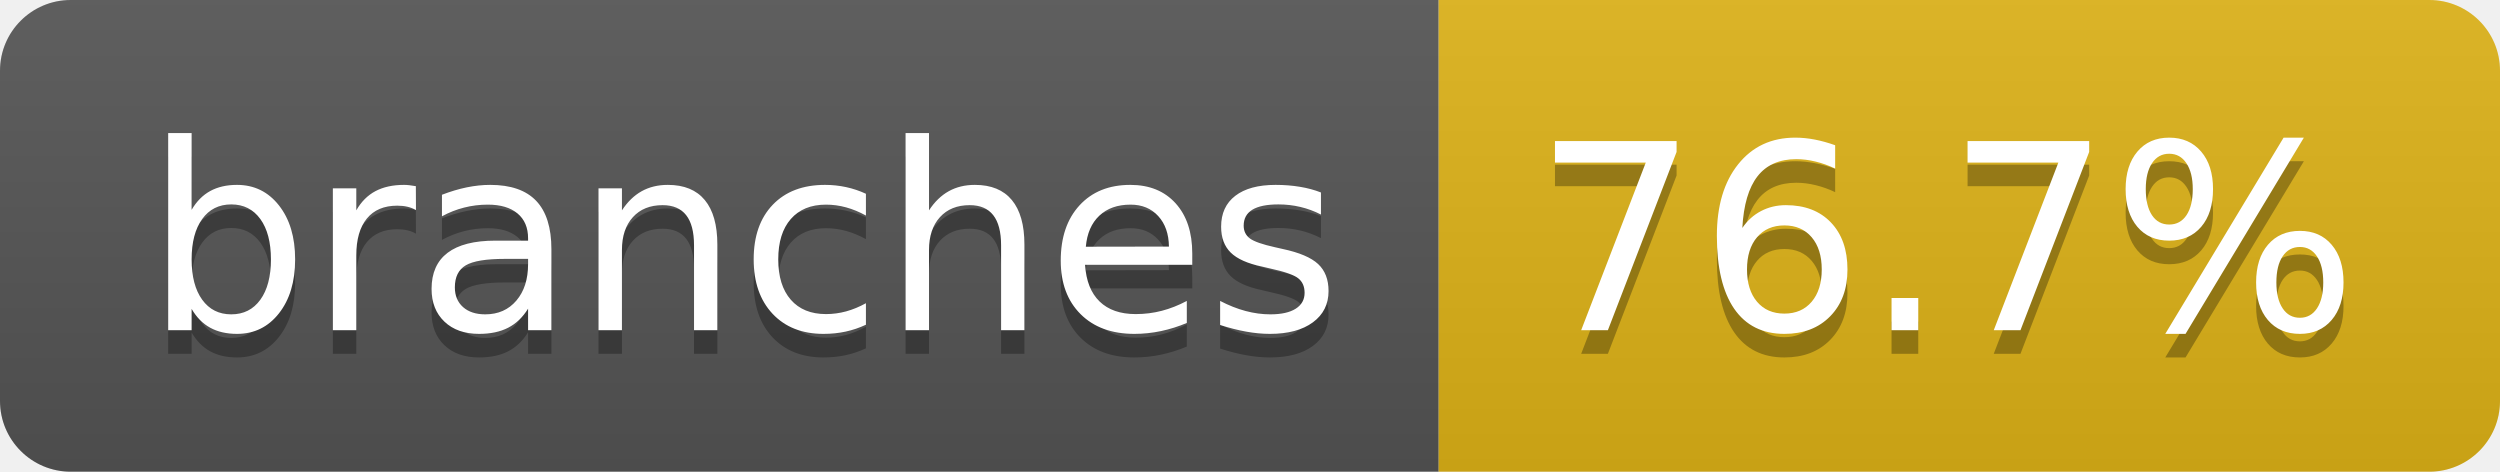
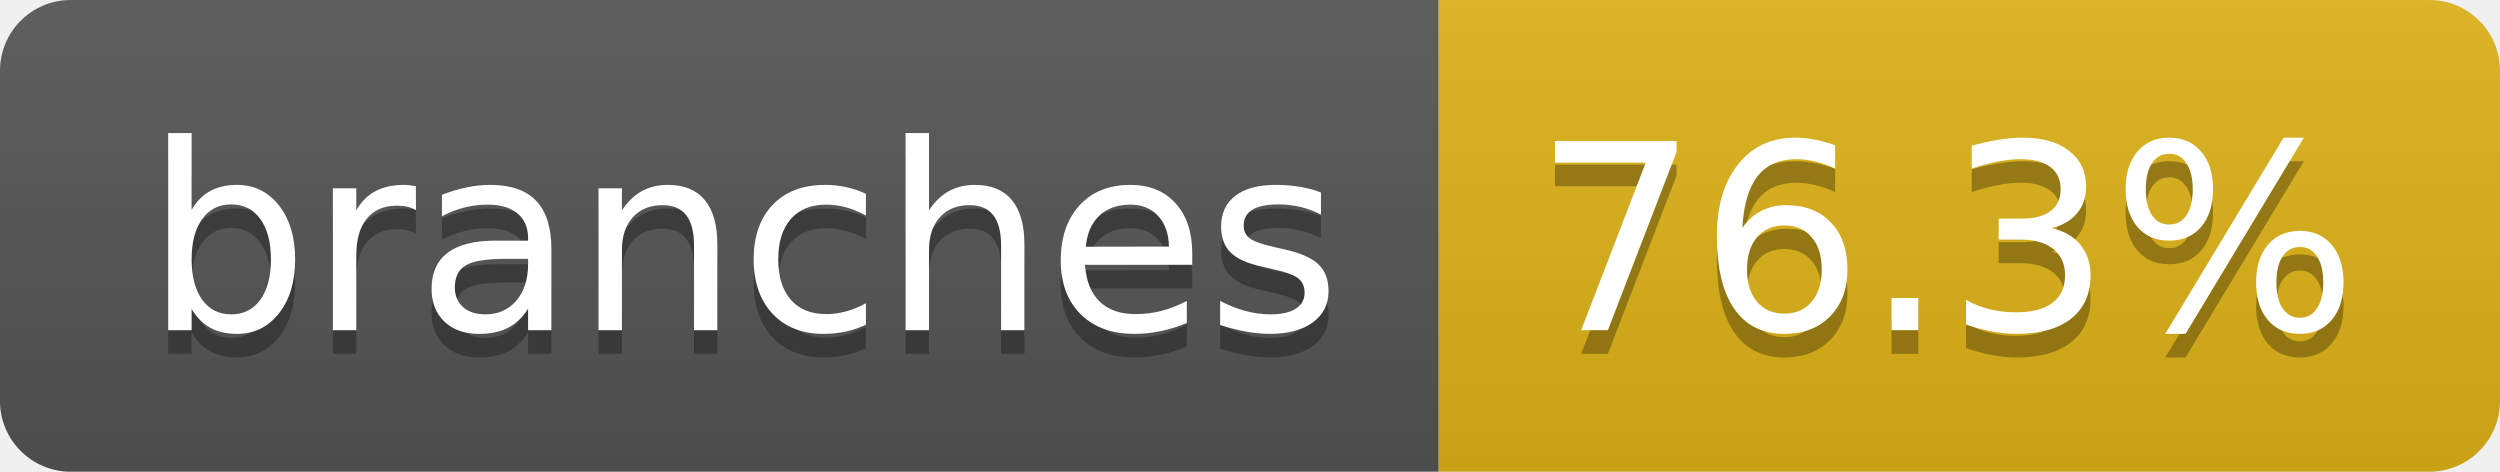
- <svg xmlns="http://www.w3.org/2000/svg" width="106" height="20" role="img" aria-label="branches: 76.7%">
+ <svg xmlns="http://www.w3.org/2000/svg" width="106" height="20" role="img" aria-label="branches: 76.3%">
  <linearGradient id="s" x2="0" y2="100%">
    <stop offset="0" stop-color="#bbb" stop-opacity=".1" />
    <stop offset="1" stop-opacity=".1" />
  </linearGradient>
  <clipPath id="r">
    <rect width="106" height="20" rx="3" fill="#fff" />
  </clipPath>
  <g clip-path="url(#r)">
    <rect width="61" height="20" fill="#555" />
    <rect x="61" width="45" height="20" fill="#dfb317" />
    <rect width="106" height="20" fill="url(#s)" />
  </g>
  <g fill="#fff" text-anchor="middle" font-family="Verdana,Geneva,DejaVu Sans,sans-serif" text-rendering="geometricPrecision" font-size="110">
    <text aria-hidden="true" x="315" y="150" fill="#010101" fill-opacity=".3" transform="scale(.1)" textLength="507">branches</text>
    <text x="315" y="140" transform="scale(.1)" fill="#fff" textLength="507">branches</text>
-     <text aria-hidden="true" x="825" y="150" fill="#010101" fill-opacity=".3" transform="scale(.1)" textLength="350">76.7%</text>
-     <text x="825" y="140" transform="scale(.1)" fill="#fff" textLength="350">76.7%</text>
+     <text aria-hidden="true" x="825" y="150" fill="#010101" fill-opacity=".3" transform="scale(.1)" textLength="350">76.3%</text>
+     <text x="825" y="140" transform="scale(.1)" fill="#fff" textLength="350">76.3%</text>
  </g>
</svg>
